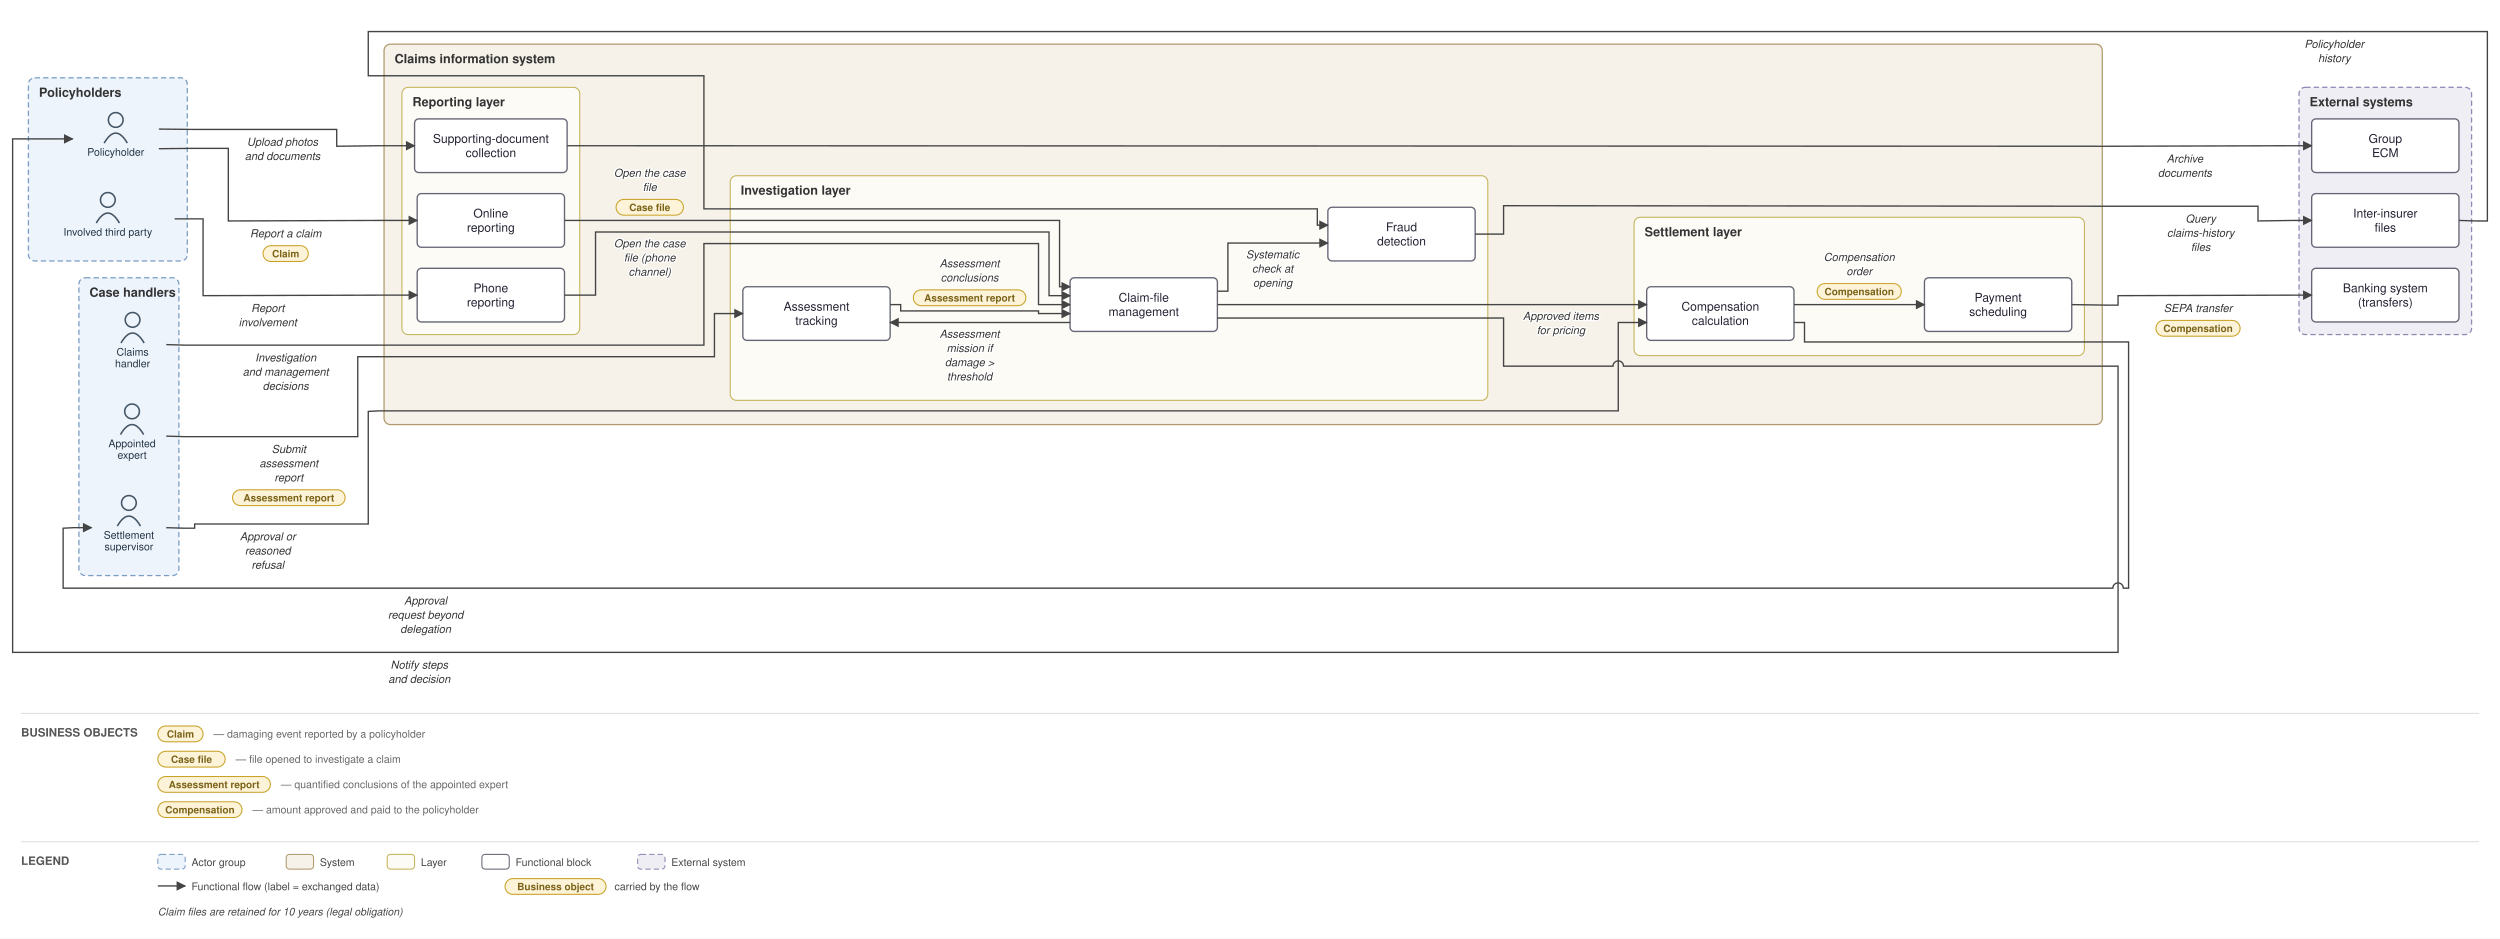
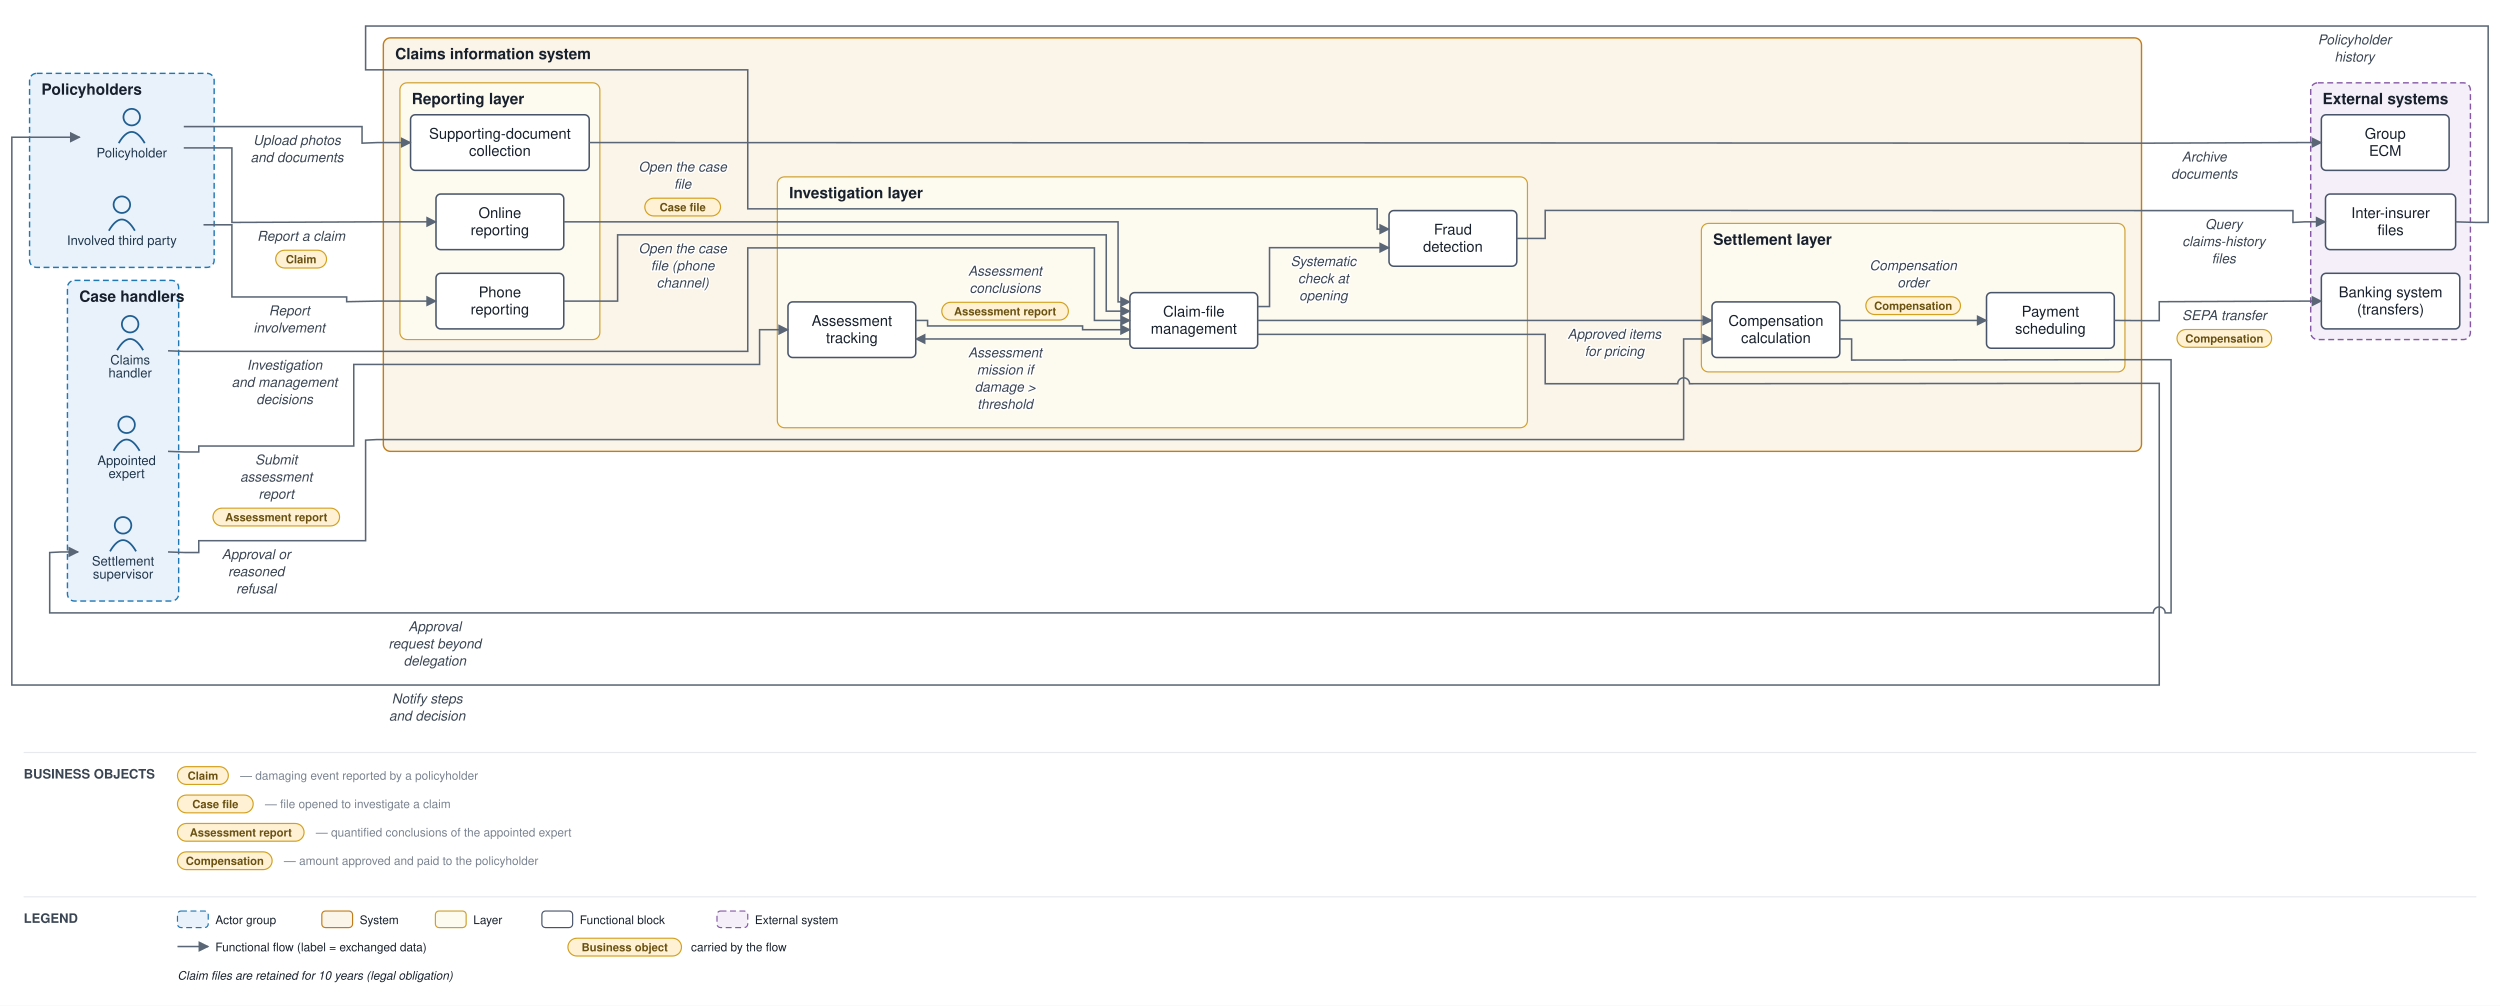
- <svg xmlns="http://www.w3.org/2000/svg" viewBox="0 0 2376 892" font-family="Helvetica,Arial,sans-serif">
+ <svg xmlns="http://www.w3.org/2000/svg" viewBox="0 0 2113 850" font-family="Helvetica,Arial,sans-serif">
  <defs>
    <marker id="arr" viewBox="0 0 10 10" refX="9" refY="5" markerWidth="7" markerHeight="7" orient="auto-start-reverse">
-       <path d="M0,0 L10,5 L0,10 z" fill="#444444" />
+       <path d="M0,0 L10,5 L0,10 z" fill="#5a6675" />
    </marker>
  </defs>
-   <rect width="2376" height="892" fill="white" />
-   <rect x="27" y="74" width="151" height="174" rx="6" fill="#eef4fb" stroke="#7a9cc4" stroke-width="1.2" stroke-dasharray="5 3" />
-   <text x="37" y="92" font-size="12" font-weight="bold" fill="#333">Policyholders</text>
-   <rect x="75" y="264" width="95" height="283" rx="6" fill="#eef4fb" stroke="#7a9cc4" stroke-width="1.2" stroke-dasharray="5 3" />
-   <text x="85" y="282" font-size="12" font-weight="bold" fill="#333">Case handlers</text>
-   <rect x="365" y="42" width="1633" height="361.5" rx="6" fill="#f6f2ea" stroke="#b09a6d" stroke-width="1.2" />
-   <text x="375" y="60" font-size="12" font-weight="bold" fill="#333">Claims information system</text>
-   <rect x="382" y="83" width="169" height="235" rx="6" fill="#fdfbf6" stroke="#c4b258" stroke-width="1" />
-   <text x="392" y="101" font-size="12" font-weight="bold" fill="#333">Reporting layer</text>
-   <rect x="694" y="167" width="720" height="213.5" rx="6" fill="#fdfbf6" stroke="#c4b258" stroke-width="1" />
-   <text x="704" y="185" font-size="12" font-weight="bold" fill="#333">Investigation layer</text>
-   <rect x="1553" y="206.5" width="428" height="131.5" rx="6" fill="#fdfbf6" stroke="#c4b258" stroke-width="1" />
-   <text x="1563" y="224.5" font-size="12" font-weight="bold" fill="#333">Settlement layer</text>
-   <rect x="2185" y="83" width="164" height="235" rx="6" fill="#f0eef5" stroke="#9187b3" stroke-width="1.2" stroke-dasharray="5 3" />
-   <text x="2195" y="101" font-size="12" font-weight="bold" fill="#333">External systems</text>
-   <circle cx="110" cy="114" r="7" fill="none" stroke="#445566" stroke-width="1.5" />
-   <path d="M 99 136 q 11 -19 22 0" fill="none" stroke="#445566" stroke-width="1.5" />
-   <text x="110" y="148" font-size="10" text-anchor="middle" fill="#223344">Policyholder</text>
-   <circle cx="102.5" cy="190" r="7" fill="none" stroke="#445566" stroke-width="1.5" />
-   <path d="M 91.5 212 q 11 -19 22 0" fill="none" stroke="#445566" stroke-width="1.5" />
-   <text x="102.5" y="224" font-size="10" text-anchor="middle" fill="#223344">Involved third party</text>
-   <circle cx="126" cy="304" r="7" fill="none" stroke="#445566" stroke-width="1.5" />
-   <path d="M 115 326 q 11 -19 22 0" fill="none" stroke="#445566" stroke-width="1.5" />
-   <text x="126" y="338" font-size="10" text-anchor="middle" fill="#223344">Claims</text>
-   <text x="126" y="349" font-size="10" text-anchor="middle" fill="#223344">handler</text>
-   <circle cx="125.5" cy="391" r="7" fill="none" stroke="#445566" stroke-width="1.5" />
-   <path d="M 114.5 413 q 11 -19 22 0" fill="none" stroke="#445566" stroke-width="1.5" />
-   <text x="125.5" y="425" font-size="10" text-anchor="middle" fill="#223344">Appointed</text>
-   <text x="125.5" y="436" font-size="10" text-anchor="middle" fill="#223344">expert</text>
-   <circle cx="122.5" cy="478" r="7" fill="none" stroke="#445566" stroke-width="1.5" />
-   <path d="M 111.5 500 q 11 -19 22 0" fill="none" stroke="#445566" stroke-width="1.5" />
-   <text x="122.5" y="512" font-size="10" text-anchor="middle" fill="#223344">Settlement</text>
-   <text x="122.5" y="523" font-size="10" text-anchor="middle" fill="#223344">supervisor</text>
-   <rect x="396.5" y="184" width="140" height="51" rx="4" fill="#ffffff" stroke="#666677" stroke-width="1.3" />
-   <text x="466.5" y="206.75" font-size="11.5" text-anchor="middle" fill="#222233">Online</text>
-   <text x="466.5" y="220.25" font-size="11.5" text-anchor="middle" fill="#222233">reporting</text>
-   <rect x="396.5" y="255" width="140" height="51" rx="4" fill="#ffffff" stroke="#666677" stroke-width="1.3" />
-   <text x="466.5" y="277.75" font-size="11.5" text-anchor="middle" fill="#222233">Phone</text>
-   <text x="466.5" y="291.25" font-size="11.5" text-anchor="middle" fill="#222233">reporting</text>
-   <rect x="394" y="113" width="145" height="51" rx="4" fill="#ffffff" stroke="#666677" stroke-width="1.3" />
-   <text x="466.5" y="135.75" font-size="11.5" text-anchor="middle" fill="#222233">Supporting-document</text>
-   <text x="466.5" y="149.25" font-size="11.5" text-anchor="middle" fill="#222233">collection</text>
-   <rect x="1017" y="264" width="140" height="51" rx="4" fill="#ffffff" stroke="#666677" stroke-width="1.3" />
-   <text x="1087" y="286.75" font-size="11.5" text-anchor="middle" fill="#222233">Claim-file</text>
-   <text x="1087" y="300.25" font-size="11.5" text-anchor="middle" fill="#222233">management</text>
-   <rect x="706" y="272.5" width="140" height="51" rx="4" fill="#ffffff" stroke="#666677" stroke-width="1.3" />
-   <text x="776" y="295.25" font-size="11.5" text-anchor="middle" fill="#222233">Assessment</text>
-   <text x="776" y="308.75" font-size="11.5" text-anchor="middle" fill="#222233">tracking</text>
-   <rect x="1262" y="197" width="140" height="51" rx="4" fill="#ffffff" stroke="#666677" stroke-width="1.3" />
-   <text x="1332" y="219.75" font-size="11.5" text-anchor="middle" fill="#222233">Fraud</text>
-   <text x="1332" y="233.25" font-size="11.5" text-anchor="middle" fill="#222233">detection</text>
-   <rect x="1565" y="272.5" width="140" height="51" rx="4" fill="#ffffff" stroke="#666677" stroke-width="1.3" />
-   <text x="1635" y="295.25" font-size="11.5" text-anchor="middle" fill="#222233">Compensation</text>
-   <text x="1635" y="308.75" font-size="11.5" text-anchor="middle" fill="#222233">calculation</text>
-   <rect x="1829" y="264" width="140" height="51" rx="4" fill="#ffffff" stroke="#666677" stroke-width="1.3" />
-   <text x="1899" y="286.75" font-size="11.5" text-anchor="middle" fill="#222233">Payment</text>
-   <text x="1899" y="300.25" font-size="11.5" text-anchor="middle" fill="#222233">scheduling</text>
-   <rect x="2197" y="255" width="140" height="51" rx="4" fill="#ffffff" stroke="#666677" stroke-width="1.3" />
-   <text x="2267" y="277.75" font-size="11.5" text-anchor="middle" fill="#222233">Banking system</text>
-   <text x="2267" y="291.25" font-size="11.5" text-anchor="middle" fill="#222233">(transfers)</text>
-   <rect x="2197" y="184" width="140" height="51" rx="4" fill="#ffffff" stroke="#666677" stroke-width="1.3" />
-   <text x="2267" y="206.75" font-size="11.5" text-anchor="middle" fill="#222233">Inter-insurer</text>
-   <text x="2267" y="220.25" font-size="11.5" text-anchor="middle" fill="#222233">files</text>
-   <rect x="2197" y="113" width="140" height="51" rx="4" fill="#ffffff" stroke="#666677" stroke-width="1.3" />
-   <text x="2267" y="135.75" font-size="11.5" text-anchor="middle" fill="#222233">Group</text>
-   <text x="2267" y="149.25" font-size="11.5" text-anchor="middle" fill="#222233">ECM</text>
-   <path d="M 151 141.333 L 183 141 L 217 141 L 217 210 L 360 209.5 L 396.5 209.5" fill="none" stroke="#444444" stroke-width="1.3" marker-end="url(#arr)" />
-   <text x="271.5" y="225.5" font-size="10.5" text-anchor="middle" fill="#333" font-style="italic" stroke="white" stroke-width="2.5" paint-order="stroke" stroke-linejoin="round">Report a claim</text>
-   <rect x="250" y="233.5" width="43" height="15" rx="7.5" fill="#fdf3d8" stroke="#c9a227" stroke-width="1" />
-   <text x="271.5" y="244.5" font-size="9.5" text-anchor="middle" fill="#7a6216" font-weight="bold">Claim</text>
-   <path d="M 166 208 L 193 208 L 193 281 L 360 280.5 L 396.5 280.5" fill="none" stroke="#444444" stroke-width="1.3" marker-end="url(#arr)" />
-   <text x="254.5" y="296.5" font-size="10.5" text-anchor="middle" fill="#333" font-style="italic" stroke="white" stroke-width="2.5" paint-order="stroke" stroke-linejoin="round">Report</text>
-   <text x="254.5" y="310" font-size="10.5" text-anchor="middle" fill="#333" font-style="italic" stroke="white" stroke-width="2.5" paint-order="stroke" stroke-linejoin="round">involvement</text>
-   <path d="M 151 122.667 L 183 123 L 320 123 L 320 139 L 360 138.5 L 394 138.5" fill="none" stroke="#444444" stroke-width="1.3" marker-end="url(#arr)" />
-   <text x="268.5" y="138.5" font-size="10.5" text-anchor="middle" fill="#333" font-style="italic" stroke="white" stroke-width="2.5" paint-order="stroke" stroke-linejoin="round">Upload photos</text>
-   <text x="268.5" y="152" font-size="10.5" text-anchor="middle" fill="#333" font-style="italic" stroke="white" stroke-width="2.5" paint-order="stroke" stroke-linejoin="round">and documents</text>
-   <path d="M 539 138.5 L 2003 139 L 2180 138.5 L 2197 138.5" fill="none" stroke="#444444" stroke-width="1.3" marker-end="url(#arr)" />
-   <text x="2076.5" y="154.5" font-size="10.5" text-anchor="middle" fill="#333" font-style="italic" stroke="white" stroke-width="2.5" paint-order="stroke" stroke-linejoin="round">Archive</text>
-   <text x="2076.5" y="168" font-size="10.5" text-anchor="middle" fill="#333" font-style="italic" stroke="white" stroke-width="2.5" paint-order="stroke" stroke-linejoin="round">documents</text>
-   <path d="M 536.5 209.5 L 1007 209.5 L 1007 272.5 L 1017 272.5" fill="none" stroke="#444444" stroke-width="1.3" marker-end="url(#arr)" />
-   <text x="617.5" y="168" font-size="10.5" text-anchor="middle" fill="#333" font-style="italic" stroke="white" stroke-width="2.5" paint-order="stroke" stroke-linejoin="round">Open the case</text>
-   <text x="617.5" y="181.5" font-size="10.5" text-anchor="middle" fill="#333" font-style="italic" stroke="white" stroke-width="2.5" paint-order="stroke" stroke-linejoin="round">file</text>
-   <rect x="585.5" y="189.5" width="64" height="15" rx="7.5" fill="#fdf3d8" stroke="#c9a227" stroke-width="1" />
-   <text x="617.5" y="200.5" font-size="9.5" text-anchor="middle" fill="#7a6216" font-weight="bold">Case file</text>
-   <path d="M 536.5 280.5 L 566 280.5 L 566 220.5 L 997 220.5 L 997 281 L 1017 281" fill="none" stroke="#444444" stroke-width="1.3" marker-end="url(#arr)" />
-   <text x="617.5" y="235" font-size="10.5" text-anchor="middle" fill="#333" font-style="italic" stroke="white" stroke-width="2.5" paint-order="stroke" stroke-linejoin="round">Open the case</text>
-   <text x="617.5" y="248.5" font-size="10.5" text-anchor="middle" fill="#333" font-style="italic" stroke="white" stroke-width="2.5" paint-order="stroke" stroke-linejoin="round">file (phone</text>
-   <text x="617.5" y="262" font-size="10.5" text-anchor="middle" fill="#333" font-style="italic" stroke="white" stroke-width="2.5" paint-order="stroke" stroke-linejoin="round">channel)</text>
-   <path d="M 1157 276.75 L 1167 276.75 L 1167 231 L 1262 231" fill="none" stroke="#444444" stroke-width="1.3" marker-end="url(#arr)" />
-   <text x="1209.5" y="245.5" font-size="10.5" text-anchor="middle" fill="#333" font-style="italic" stroke="white" stroke-width="2.5" paint-order="stroke" stroke-linejoin="round">Systematic</text>
-   <text x="1209.5" y="259" font-size="10.5" text-anchor="middle" fill="#333" font-style="italic" stroke="white" stroke-width="2.5" paint-order="stroke" stroke-linejoin="round">check at</text>
-   <text x="1209.5" y="272.5" font-size="10.5" text-anchor="middle" fill="#333" font-style="italic" stroke="white" stroke-width="2.5" paint-order="stroke" stroke-linejoin="round">opening</text>
-   <path d="M 1402 222.5 L 1429 222.5 L 1429 195.5 L 2003 196 L 2146 196 L 2146 210 L 2180 209.5 L 2197 209.5" fill="none" stroke="#444444" stroke-width="1.3" marker-end="url(#arr)" />
-   <text x="2091.5" y="211.5" font-size="10.5" text-anchor="middle" fill="#333" font-style="italic" stroke="white" stroke-width="2.5" paint-order="stroke" stroke-linejoin="round">Query</text>
-   <text x="2091.5" y="225" font-size="10.5" text-anchor="middle" fill="#333" font-style="italic" stroke="white" stroke-width="2.5" paint-order="stroke" stroke-linejoin="round">claims-history</text>
-   <text x="2091.5" y="238.5" font-size="10.5" text-anchor="middle" fill="#333" font-style="italic" stroke="white" stroke-width="2.5" paint-order="stroke" stroke-linejoin="round">files</text>
-   <path d="M 2337 209.5 L 2354 210 L 2364 210 L 2364 30 L 350 30 L 350 72 L 669 72 L 669 198.5 L 1252 198.5 L 1252 214 L 1262 214" fill="none" stroke="#444444" stroke-width="1.3" marker-end="url(#arr)" />
-   <text x="2218.5" y="45.5" font-size="10.5" text-anchor="middle" fill="#333" font-style="italic" stroke="white" stroke-width="2.5" paint-order="stroke" stroke-linejoin="round">Policyholder</text>
-   <text x="2218.5" y="59" font-size="10.5" text-anchor="middle" fill="#333" font-style="italic" stroke="white" stroke-width="2.5" paint-order="stroke" stroke-linejoin="round">history</text>
-   <path d="M 1017 306.5 L 846 306.5" fill="none" stroke="#444444" stroke-width="1.3" marker-end="url(#arr)" />
-   <text x="921.5" y="321" font-size="10.5" text-anchor="middle" fill="#333" font-style="italic" stroke="white" stroke-width="2.5" paint-order="stroke" stroke-linejoin="round">Assessment</text>
-   <text x="921.5" y="334.5" font-size="10.5" text-anchor="middle" fill="#333" font-style="italic" stroke="white" stroke-width="2.5" paint-order="stroke" stroke-linejoin="round">mission if</text>
-   <text x="921.5" y="348" font-size="10.5" text-anchor="middle" fill="#333" font-style="italic" stroke="white" stroke-width="2.5" paint-order="stroke" stroke-linejoin="round">damage &gt;</text>
-   <text x="921.5" y="361.5" font-size="10.5" text-anchor="middle" fill="#333" font-style="italic" stroke="white" stroke-width="2.5" paint-order="stroke" stroke-linejoin="round">threshold</text>
-   <path d="M 158 414.5 L 175 415 L 340 415 L 340 339 L 679 339 L 679 298 L 706 298" fill="none" stroke="#444444" stroke-width="1.3" marker-end="url(#arr)" />
-   <text x="274.5" y="430.5" font-size="10.5" text-anchor="middle" fill="#333" font-style="italic" stroke="white" stroke-width="2.5" paint-order="stroke" stroke-linejoin="round">Submit</text>
-   <text x="274.5" y="444" font-size="10.5" text-anchor="middle" fill="#333" font-style="italic" stroke="white" stroke-width="2.5" paint-order="stroke" stroke-linejoin="round">assessment</text>
-   <text x="274.5" y="457.5" font-size="10.5" text-anchor="middle" fill="#333" font-style="italic" stroke="white" stroke-width="2.5" paint-order="stroke" stroke-linejoin="round">report</text>
-   <rect x="221" y="465.5" width="107" height="15" rx="7.5" fill="#fdf3d8" stroke="#c9a227" stroke-width="1" />
-   <text x="274.5" y="476.5" font-size="9.5" text-anchor="middle" fill="#7a6216" font-weight="bold">Assessment report</text>
-   <path d="M 846 289.5 L 856 289.5 L 856 295.5 L 987 295.5 L 987 298 L 1017 298" fill="none" stroke="#444444" stroke-width="1.3" marker-end="url(#arr)" />
-   <text x="921.5" y="254" font-size="10.5" text-anchor="middle" fill="#333" font-style="italic" stroke="white" stroke-width="2.5" paint-order="stroke" stroke-linejoin="round">Assessment</text>
-   <text x="921.5" y="267.5" font-size="10.5" text-anchor="middle" fill="#333" font-style="italic" stroke="white" stroke-width="2.5" paint-order="stroke" stroke-linejoin="round">conclusions</text>
-   <rect x="868" y="275.5" width="107" height="15" rx="7.5" fill="#fdf3d8" stroke="#c9a227" stroke-width="1" />
-   <text x="921.5" y="286.5" font-size="9.5" text-anchor="middle" fill="#7a6216" font-weight="bold">Assessment report</text>
-   <path d="M 158 327.5 L 175 328 L 669 328 L 669 231.5 L 987 231.5 L 987 289.5 L 1017 289.5" fill="none" stroke="#444444" stroke-width="1.3" marker-end="url(#arr)" />
-   <text x="271.5" y="343.5" font-size="10.5" text-anchor="middle" fill="#333" font-style="italic" stroke="white" stroke-width="2.5" paint-order="stroke" stroke-linejoin="round">Investigation</text>
-   <text x="271.5" y="357" font-size="10.5" text-anchor="middle" fill="#333" font-style="italic" stroke="white" stroke-width="2.5" paint-order="stroke" stroke-linejoin="round">and management</text>
-   <text x="271.5" y="370.5" font-size="10.5" text-anchor="middle" fill="#333" font-style="italic" stroke="white" stroke-width="2.5" paint-order="stroke" stroke-linejoin="round">decisions</text>
-   <path d="M 1157 289.5 L 1565 289.5" fill="none" stroke="#444444" stroke-width="1.3" marker-end="url(#arr)" />
-   <text x="1483.5" y="304" font-size="10.5" text-anchor="middle" fill="#333" font-style="italic" stroke="white" stroke-width="2.5" paint-order="stroke" stroke-linejoin="round">Approved items</text>
-   <text x="1483.5" y="317.5" font-size="10.5" text-anchor="middle" fill="#333" font-style="italic" stroke="white" stroke-width="2.5" paint-order="stroke" stroke-linejoin="round">for pricing</text>
-   <path d="M 1705 306.5 L 1715 306.5 L 1715 325 L 2023 325 L 2023 559 L 2018 559 A 5 5 0 0 0 2008 559 L 60 559 L 60 502 L 70 501.5 L 87 501.5" fill="none" stroke="#444444" stroke-width="1.3" marker-end="url(#arr)" />
-   <text x="404.5" y="574.5" font-size="10.5" text-anchor="middle" fill="#333" font-style="italic" stroke="white" stroke-width="2.5" paint-order="stroke" stroke-linejoin="round">Approval</text>
-   <text x="404.5" y="588" font-size="10.5" text-anchor="middle" fill="#333" font-style="italic" stroke="white" stroke-width="2.5" paint-order="stroke" stroke-linejoin="round">request beyond</text>
-   <text x="404.5" y="601.5" font-size="10.5" text-anchor="middle" fill="#333" font-style="italic" stroke="white" stroke-width="2.5" paint-order="stroke" stroke-linejoin="round">delegation</text>
-   <path d="M 158 501.5 L 175 502 L 185 502 L 185 498 L 350 498 L 350 391 L 360 390.5 L 1538 390.5 L 1538 306.5 L 1565 306.5" fill="none" stroke="#444444" stroke-width="1.3" marker-end="url(#arr)" />
-   <text x="254.5" y="513.5" font-size="10.5" text-anchor="middle" fill="#333" font-style="italic" stroke="white" stroke-width="2.5" paint-order="stroke" stroke-linejoin="round">Approval or</text>
-   <text x="254.5" y="527" font-size="10.5" text-anchor="middle" fill="#333" font-style="italic" stroke="white" stroke-width="2.5" paint-order="stroke" stroke-linejoin="round">reasoned</text>
-   <text x="254.5" y="540.5" font-size="10.5" text-anchor="middle" fill="#333" font-style="italic" stroke="white" stroke-width="2.5" paint-order="stroke" stroke-linejoin="round">refusal</text>
-   <path d="M 1705 289.5 L 1829 289.5" fill="none" stroke="#444444" stroke-width="1.3" marker-end="url(#arr)" />
-   <text x="1767" y="248" font-size="10.5" text-anchor="middle" fill="#333" font-style="italic" stroke="white" stroke-width="2.5" paint-order="stroke" stroke-linejoin="round">Compensation</text>
-   <text x="1767" y="261.5" font-size="10.5" text-anchor="middle" fill="#333" font-style="italic" stroke="white" stroke-width="2.5" paint-order="stroke" stroke-linejoin="round">order</text>
-   <rect x="1727" y="269.5" width="80" height="15" rx="7.5" fill="#fdf3d8" stroke="#c9a227" stroke-width="1" />
-   <text x="1767" y="280.5" font-size="9.5" text-anchor="middle" fill="#7a6216" font-weight="bold">Compensation</text>
-   <path d="M 1969 289.5 L 2003 290 L 2013 290 L 2013 281 L 2180 280.5 L 2197 280.5" fill="none" stroke="#444444" stroke-width="1.3" marker-end="url(#arr)" />
-   <text x="2089" y="296.5" font-size="10.5" text-anchor="middle" fill="#333" font-style="italic" stroke="white" stroke-width="2.5" paint-order="stroke" stroke-linejoin="round">SEPA transfer</text>
-   <rect x="2049" y="304.5" width="80" height="15" rx="7.5" fill="#fdf3d8" stroke="#c9a227" stroke-width="1" />
-   <text x="2089" y="315.5" font-size="9.5" text-anchor="middle" fill="#7a6216" font-weight="bold">Compensation</text>
-   <path d="M 1157 302.25 L 1429 302.25 L 1429 348 L 1533 348 A 5 5 0 0 1 1543 348 L 2013 348 L 2013 620 L 12 620 L 12 132 L 69 132" fill="none" stroke="#444444" stroke-width="1.3" marker-end="url(#arr)" />
-   <text x="398.5" y="635.5" font-size="10.5" text-anchor="middle" fill="#333" font-style="italic" stroke="white" stroke-width="2.5" paint-order="stroke" stroke-linejoin="round">Notify steps</text>
-   <text x="398.5" y="649" font-size="10.5" text-anchor="middle" fill="#333" font-style="italic" stroke="white" stroke-width="2.5" paint-order="stroke" stroke-linejoin="round">and decision</text>
-   <line x1="20" y1="678" x2="2356" y2="678" stroke="#ddd" stroke-width="1" />
-   <text x="20" y="700" font-size="11" font-weight="bold" fill="#555">BUSINESS OBJECTS</text>
-   <rect x="150" y="690" width="43" height="15" rx="7.5" fill="#fdf3d8" stroke="#c9a227" />
-   <text x="171.5" y="701" font-size="9.5" text-anchor="middle" fill="#7a6216" font-weight="bold">Claim</text>
-   <text x="203" y="701" font-size="10" fill="#666">— damaging event reported by a policyholder</text>
-   <rect x="150" y="714" width="64" height="15" rx="7.5" fill="#fdf3d8" stroke="#c9a227" />
-   <text x="182" y="725" font-size="9.5" text-anchor="middle" fill="#7a6216" font-weight="bold">Case file</text>
-   <text x="224" y="725" font-size="10" fill="#666">— file opened to investigate a claim</text>
-   <rect x="150" y="738" width="107" height="15" rx="7.5" fill="#fdf3d8" stroke="#c9a227" />
-   <text x="203.5" y="749" font-size="9.5" text-anchor="middle" fill="#7a6216" font-weight="bold">Assessment report</text>
-   <text x="267" y="749" font-size="10" fill="#666">— quantified conclusions of the appointed expert</text>
-   <rect x="150" y="762" width="80" height="15" rx="7.5" fill="#fdf3d8" stroke="#c9a227" />
-   <text x="190" y="773" font-size="9.5" text-anchor="middle" fill="#7a6216" font-weight="bold">Compensation</text>
-   <text x="240" y="773" font-size="10" fill="#666">— amount approved and paid to the policyholder</text>
-   <line x1="20" y1="800" x2="2356" y2="800" stroke="#ddd" stroke-width="1" />
-   <text x="20" y="822" font-size="11" font-weight="bold" fill="#555">LEGEND</text>
-   <rect x="150" y="812" width="26" height="14" rx="3" fill="#eef4fb" stroke="#7a9cc4" stroke-dasharray="5 3" />
-   <text x="182" y="823" font-size="10" fill="#444">Actor group</text>
-   <rect x="272" y="812" width="26" height="14" rx="3" fill="#f6f2ea" stroke="#b09a6d" />
-   <text x="304" y="823" font-size="10" fill="#444">System</text>
-   <rect x="368" y="812" width="26" height="14" rx="3" fill="#fdfbf6" stroke="#c4b258" />
-   <text x="400" y="823" font-size="10" fill="#444">Layer</text>
-   <rect x="458" y="812" width="26" height="14" rx="3" fill="#ffffff" stroke="#666677" />
-   <text x="490" y="823" font-size="10" fill="#444">Functional block</text>
-   <rect x="606" y="812" width="26" height="14" rx="3" fill="#f0eef5" stroke="#9187b3" stroke-dasharray="5 3" />
-   <text x="638" y="823" font-size="10" fill="#444">External system</text>
-   <line x1="150" y1="842" x2="176" y2="842" stroke="#444444" stroke-width="1.3" marker-end="url(#arr)" />
-   <text x="182" y="846" font-size="10" fill="#444">Functional flow (label = exchanged data)</text>
-   <rect x="480" y="835" width="96" height="15" rx="7.5" fill="#fdf3d8" stroke="#c9a227" />
-   <text x="528" y="846" font-size="9.5" text-anchor="middle" fill="#7a6216" font-weight="bold">Business object</text>
-   <text x="584" y="846" font-size="10" fill="#444">carried by the flow</text>
-   <text x="150" y="870" font-size="10" fill="#444" font-style="italic">Claim files are retained for 10 years (legal obligation)</text>
+   <rect width="2113" height="850" fill="#ffffff" />
+   <rect x="25" y="62" width="156" height="164" rx="6" fill="#e9f2fb" stroke="#1f77b4" stroke-width="1.2" stroke-dasharray="5 3" />
+   <text x="35" y="80" font-size="13" font-weight="bold" fill="#17202c">Policyholders</text>
+   <rect x="57" y="237" width="94" height="271" rx="6" fill="#e9f2fb" stroke="#1f77b4" stroke-width="1.2" stroke-dasharray="5 3" />
+   <text x="67" y="255" font-size="13" font-weight="bold" fill="#17202c">Case handlers</text>
+   <rect x="324" y="32" width="1486" height="349.5" rx="6" fill="#fbf4e9" stroke="#c17d1c" stroke-width="1.2" />
+   <text x="334" y="50" font-size="13" font-weight="bold" fill="#17202c">Claims information system</text>
+   <rect x="338" y="70" width="169" height="217" rx="6" fill="#fdfaf0" stroke="#cf9f2f" stroke-width="1" />
+   <text x="348" y="88" font-size="13" font-weight="bold" fill="#17202c">Reporting layer</text>
+   <rect x="657" y="149.5" width="634" height="212" rx="6" fill="#fdfaf0" stroke="#cf9f2f" stroke-width="1" />
+   <text x="667" y="167.5" font-size="13" font-weight="bold" fill="#17202c">Investigation layer</text>
+   <rect x="1438" y="188.833" width="358" height="125.5" rx="6" fill="#fdfaf0" stroke="#cf9f2f" stroke-width="1" />
+   <text x="1448" y="206.833" font-size="13" font-weight="bold" fill="#17202c">Settlement layer</text>
+   <rect x="1953" y="70" width="135" height="217" rx="6" fill="#f4eff8" stroke="#8659a6" stroke-width="1.2" stroke-dasharray="5 3" />
+   <text x="1963" y="88" font-size="13" font-weight="bold" fill="#17202c">External systems</text>
+   <circle cx="111.333" cy="99" r="7" fill="none" stroke="#1f5e91" stroke-width="1.5" />
+   <path d="M 100.333 121 q 11 -19 22 0" fill="none" stroke="#1f5e91" stroke-width="1.5" />
+   <text x="111.333" y="133" font-size="11" text-anchor="middle" fill="#20364c">Policyholder</text>
+   <circle cx="103" cy="173" r="7" fill="none" stroke="#1f5e91" stroke-width="1.5" />
+   <path d="M 92 195 q 11 -19 22 0" fill="none" stroke="#1f5e91" stroke-width="1.5" />
+   <text x="103" y="207" font-size="11" text-anchor="middle" fill="#20364c">Involved third party</text>
+   <circle cx="110" cy="274" r="7" fill="none" stroke="#1f5e91" stroke-width="1.5" />
+   <path d="M 99 296 q 11 -19 22 0" fill="none" stroke="#1f5e91" stroke-width="1.5" />
+   <text x="110" y="308" font-size="11" text-anchor="middle" fill="#20364c">Claims</text>
+   <text x="110" y="319" font-size="11" text-anchor="middle" fill="#20364c">handler</text>
+   <circle cx="107" cy="359" r="7" fill="none" stroke="#1f5e91" stroke-width="1.5" />
+   <path d="M 96 381 q 11 -19 22 0" fill="none" stroke="#1f5e91" stroke-width="1.5" />
+   <text x="107" y="393" font-size="11" text-anchor="middle" fill="#20364c">Appointed</text>
+   <text x="107" y="404" font-size="11" text-anchor="middle" fill="#20364c">expert</text>
+   <circle cx="104" cy="444" r="7" fill="none" stroke="#1f5e91" stroke-width="1.5" />
+   <path d="M 93 466 q 11 -19 22 0" fill="none" stroke="#1f5e91" stroke-width="1.5" />
+   <text x="104" y="478" font-size="11" text-anchor="middle" fill="#20364c">Settlement</text>
+   <text x="104" y="489" font-size="11" text-anchor="middle" fill="#20364c">supervisor</text>
+   <rect x="368.5" y="164" width="108" height="47" rx="4" fill="#ffffff" stroke="#48546a" stroke-width="1.3" />
+   <text x="422.5" y="184.25" font-size="12.5" text-anchor="middle" fill="#17202c">Online</text>
+   <text x="422.5" y="198.75" font-size="12.5" text-anchor="middle" fill="#17202c">reporting</text>
+   <rect x="368.5" y="231" width="108" height="47" rx="4" fill="#ffffff" stroke="#48546a" stroke-width="1.3" />
+   <text x="422.5" y="251.25" font-size="12.5" text-anchor="middle" fill="#17202c">Phone</text>
+   <text x="422.5" y="265.75" font-size="12.5" text-anchor="middle" fill="#17202c">reporting</text>
+   <rect x="347" y="97" width="151" height="47" rx="4" fill="#ffffff" stroke="#48546a" stroke-width="1.3" />
+   <text x="422.5" y="117.25" font-size="12.5" text-anchor="middle" fill="#17202c">Supporting-document</text>
+   <text x="422.5" y="131.75" font-size="12.5" text-anchor="middle" fill="#17202c">collection</text>
+   <rect x="955" y="247.333" width="108" height="47" rx="4" fill="#ffffff" stroke="#48546a" stroke-width="1.3" />
+   <text x="1009" y="267.583" font-size="12.5" text-anchor="middle" fill="#17202c">Claim-file</text>
+   <text x="1009" y="282.083" font-size="12.5" text-anchor="middle" fill="#17202c">management</text>
+   <rect x="666" y="255.167" width="108" height="47" rx="4" fill="#ffffff" stroke="#48546a" stroke-width="1.3" />
+   <text x="720" y="275.417" font-size="12.5" text-anchor="middle" fill="#17202c">Assessment</text>
+   <text x="720" y="289.917" font-size="12.5" text-anchor="middle" fill="#17202c">tracking</text>
+   <rect x="1174" y="178" width="108" height="47" rx="4" fill="#ffffff" stroke="#48546a" stroke-width="1.3" />
+   <text x="1228" y="198.25" font-size="12.5" text-anchor="middle" fill="#17202c">Fraud</text>
+   <text x="1228" y="212.75" font-size="12.5" text-anchor="middle" fill="#17202c">detection</text>
+   <rect x="1447" y="255.167" width="108" height="47" rx="4" fill="#ffffff" stroke="#48546a" stroke-width="1.3" />
+   <text x="1501" y="275.417" font-size="12.5" text-anchor="middle" fill="#17202c">Compensation</text>
+   <text x="1501" y="289.917" font-size="12.5" text-anchor="middle" fill="#17202c">calculation</text>
+   <rect x="1679" y="247.333" width="108" height="47" rx="4" fill="#ffffff" stroke="#48546a" stroke-width="1.3" />
+   <text x="1733" y="267.583" font-size="12.5" text-anchor="middle" fill="#17202c">Payment</text>
+   <text x="1733" y="282.083" font-size="12.5" text-anchor="middle" fill="#17202c">scheduling</text>
+   <rect x="1962" y="231" width="117" height="47" rx="4" fill="#ffffff" stroke="#48546a" stroke-width="1.3" />
+   <text x="2020.5" y="251.25" font-size="12.5" text-anchor="middle" fill="#17202c">Banking system</text>
+   <text x="2020.5" y="265.75" font-size="12.5" text-anchor="middle" fill="#17202c">(transfers)</text>
+   <rect x="1965.5" y="164" width="110" height="47" rx="4" fill="#ffffff" stroke="#48546a" stroke-width="1.3" />
+   <text x="2020.5" y="184.25" font-size="12.5" text-anchor="middle" fill="#17202c">Inter-insurer</text>
+   <text x="2020.5" y="198.75" font-size="12.5" text-anchor="middle" fill="#17202c">files</text>
+   <rect x="1962" y="97" width="108" height="47" rx="4" fill="#ffffff" stroke="#48546a" stroke-width="1.3" />
+   <text x="2016" y="117.25" font-size="12.5" text-anchor="middle" fill="#17202c">Group</text>
+   <text x="2016" y="131.75" font-size="12.5" text-anchor="middle" fill="#17202c">ECM</text>
+   <path d="M 155.333 125 L 196 125 L 196 188 L 319 187.5 L 368.5 187.5" fill="none" stroke="#5a6675" stroke-width="1.3" marker-end="url(#arr)" />
+   <text x="254.5" y="203.5" font-size="11.5" text-anchor="middle" fill="#3a4553" font-style="italic" stroke="#ffffff" stroke-width="2.5" paint-order="stroke" stroke-linejoin="round">Report a claim</text>
+   <rect x="233" y="211.5" width="43" height="15" rx="7.5" fill="#fff2d4" stroke="#d3a01f" stroke-width="1" />
+   <text x="254.5" y="222.5" font-size="9.5" text-anchor="middle" fill="#6a5111" font-weight="bold">Claim</text>
+   <path d="M 172 190 L 196 190 L 196 251 L 293 251 L 293 255 L 319 254.5 L 368.5 254.5" fill="none" stroke="#5a6675" stroke-width="1.3" marker-end="url(#arr)" />
+   <text x="244.5" y="266.5" font-size="11.5" text-anchor="middle" fill="#3a4553" font-style="italic" stroke="#ffffff" stroke-width="2.5" paint-order="stroke" stroke-linejoin="round">Report</text>
+   <text x="244.5" y="281" font-size="11.5" text-anchor="middle" fill="#3a4553" font-style="italic" stroke="#ffffff" stroke-width="2.5" paint-order="stroke" stroke-linejoin="round">involvement</text>
+   <path d="M 155.333 107 L 306 107 L 306 121 L 319 120.5 L 347 120.5" fill="none" stroke="#5a6675" stroke-width="1.3" marker-end="url(#arr)" />
+   <text x="251" y="122.5" font-size="11.5" text-anchor="middle" fill="#3a4553" font-style="italic" stroke="#ffffff" stroke-width="2.5" paint-order="stroke" stroke-linejoin="round">Upload photos</text>
+   <text x="251" y="137" font-size="11.5" text-anchor="middle" fill="#3a4553" font-style="italic" stroke="#ffffff" stroke-width="2.5" paint-order="stroke" stroke-linejoin="round">and documents</text>
+   <path d="M 498 120.5 L 1815 121 L 1948 120.5 L 1962 120.5" fill="none" stroke="#5a6675" stroke-width="1.3" marker-end="url(#arr)" />
+   <text x="1863" y="136.5" font-size="11.5" text-anchor="middle" fill="#3a4553" font-style="italic" stroke="#ffffff" stroke-width="2.5" paint-order="stroke" stroke-linejoin="round">Archive</text>
+   <text x="1863" y="151" font-size="11.5" text-anchor="middle" fill="#3a4553" font-style="italic" stroke="#ffffff" stroke-width="2.5" paint-order="stroke" stroke-linejoin="round">documents</text>
+   <path d="M 476.5 187.5 L 945 187.5 L 945 255.167 L 955 255.167" fill="none" stroke="#5a6675" stroke-width="1.3" marker-end="url(#arr)" />
+   <text x="577" y="145" font-size="11.5" text-anchor="middle" fill="#3a4553" font-style="italic" stroke="#ffffff" stroke-width="2.5" paint-order="stroke" stroke-linejoin="round">Open the case</text>
+   <text x="577" y="159.5" font-size="11.5" text-anchor="middle" fill="#3a4553" font-style="italic" stroke="#ffffff" stroke-width="2.5" paint-order="stroke" stroke-linejoin="round">file</text>
+   <rect x="545" y="167.5" width="64" height="15" rx="7.5" fill="#fff2d4" stroke="#d3a01f" stroke-width="1" />
+   <text x="577" y="178.5" font-size="9.5" text-anchor="middle" fill="#6a5111" font-weight="bold">Case file</text>
+   <path d="M 476.5 254.5 L 522 254.5 L 522 198.5 L 935 198.5 L 935 263 L 955 263" fill="none" stroke="#5a6675" stroke-width="1.3" marker-end="url(#arr)" />
+   <text x="577" y="214" font-size="11.5" text-anchor="middle" fill="#3a4553" font-style="italic" stroke="#ffffff" stroke-width="2.5" paint-order="stroke" stroke-linejoin="round">Open the case</text>
+   <text x="577" y="228.5" font-size="11.5" text-anchor="middle" fill="#3a4553" font-style="italic" stroke="#ffffff" stroke-width="2.5" paint-order="stroke" stroke-linejoin="round">file (phone</text>
+   <text x="577" y="243" font-size="11.5" text-anchor="middle" fill="#3a4553" font-style="italic" stroke="#ffffff" stroke-width="2.5" paint-order="stroke" stroke-linejoin="round">channel)</text>
+   <path d="M 1063 259.083 L 1073 259.083 L 1073 209.333 L 1174 209.333" fill="none" stroke="#5a6675" stroke-width="1.3" marker-end="url(#arr)" />
+   <text x="1118.5" y="224.833" font-size="11.5" text-anchor="middle" fill="#3a4553" font-style="italic" stroke="#ffffff" stroke-width="2.5" paint-order="stroke" stroke-linejoin="round">Systematic</text>
+   <text x="1118.5" y="239.333" font-size="11.5" text-anchor="middle" fill="#3a4553" font-style="italic" stroke="#ffffff" stroke-width="2.5" paint-order="stroke" stroke-linejoin="round">check at</text>
+   <text x="1118.5" y="253.833" font-size="11.5" text-anchor="middle" fill="#3a4553" font-style="italic" stroke="#ffffff" stroke-width="2.5" paint-order="stroke" stroke-linejoin="round">opening</text>
+   <path d="M 1282 201.5 L 1306 201.5 L 1306 177.833 L 1815 178 L 1938 178 L 1938 188 L 1948 187.5 L 1965.5 187.5" fill="none" stroke="#5a6675" stroke-width="1.3" marker-end="url(#arr)" />
+   <text x="1879.5" y="193.5" font-size="11.5" text-anchor="middle" fill="#3a4553" font-style="italic" stroke="#ffffff" stroke-width="2.5" paint-order="stroke" stroke-linejoin="round">Query</text>
+   <text x="1879.5" y="208" font-size="11.5" text-anchor="middle" fill="#3a4553" font-style="italic" stroke="#ffffff" stroke-width="2.5" paint-order="stroke" stroke-linejoin="round">claims-history</text>
+   <text x="1879.5" y="222.5" font-size="11.5" text-anchor="middle" fill="#3a4553" font-style="italic" stroke="#ffffff" stroke-width="2.5" paint-order="stroke" stroke-linejoin="round">files</text>
+   <path d="M 2075.5 187.5 L 2093 188 L 2103 188 L 2103 22 L 309 22 L 309 59 L 632 59 L 632 176.5 L 1164 176.5 L 1164 193.667 L 1174 193.667" fill="none" stroke="#5a6675" stroke-width="1.3" marker-end="url(#arr)" />
+   <text x="1990" y="37.5" font-size="11.5" text-anchor="middle" fill="#3a4553" font-style="italic" stroke="#ffffff" stroke-width="2.5" paint-order="stroke" stroke-linejoin="round">Policyholder</text>
+   <text x="1990" y="52" font-size="11.5" text-anchor="middle" fill="#3a4553" font-style="italic" stroke="#ffffff" stroke-width="2.5" paint-order="stroke" stroke-linejoin="round">history</text>
+   <path d="M 955 286.5 L 774 286.5" fill="none" stroke="#5a6675" stroke-width="1.3" marker-end="url(#arr)" />
+   <text x="849.5" y="302" font-size="11.5" text-anchor="middle" fill="#3a4553" font-style="italic" stroke="#ffffff" stroke-width="2.5" paint-order="stroke" stroke-linejoin="round">Assessment</text>
+   <text x="849.5" y="316.5" font-size="11.5" text-anchor="middle" fill="#3a4553" font-style="italic" stroke="#ffffff" stroke-width="2.5" paint-order="stroke" stroke-linejoin="round">mission if</text>
+   <text x="849.5" y="331" font-size="11.5" text-anchor="middle" fill="#3a4553" font-style="italic" stroke="#ffffff" stroke-width="2.5" paint-order="stroke" stroke-linejoin="round">damage &gt;</text>
+   <text x="849.5" y="345.5" font-size="11.5" text-anchor="middle" fill="#3a4553" font-style="italic" stroke="#ffffff" stroke-width="2.5" paint-order="stroke" stroke-linejoin="round">threshold</text>
+   <path d="M 142 381.5 L 156 382 L 168 382 L 168 377 L 299 377 L 299 308 L 642 308 L 642 278.667 L 666 278.667" fill="none" stroke="#5a6675" stroke-width="1.3" marker-end="url(#arr)" />
+   <text x="233.5" y="392.5" font-size="11.5" text-anchor="middle" fill="#3a4553" font-style="italic" stroke="#ffffff" stroke-width="2.5" paint-order="stroke" stroke-linejoin="round">Submit</text>
+   <text x="233.5" y="407" font-size="11.5" text-anchor="middle" fill="#3a4553" font-style="italic" stroke="#ffffff" stroke-width="2.5" paint-order="stroke" stroke-linejoin="round">assessment</text>
+   <text x="233.5" y="421.5" font-size="11.5" text-anchor="middle" fill="#3a4553" font-style="italic" stroke="#ffffff" stroke-width="2.5" paint-order="stroke" stroke-linejoin="round">report</text>
+   <rect x="180" y="429.5" width="107" height="15" rx="7.5" fill="#fff2d4" stroke="#d3a01f" stroke-width="1" />
+   <text x="233.5" y="440.5" font-size="9.5" text-anchor="middle" fill="#6a5111" font-weight="bold">Assessment report</text>
+   <path d="M 774 270.833 L 784 270.833 L 784 275.5 L 915 275.5 L 915 278.667 L 955 278.667" fill="none" stroke="#5a6675" stroke-width="1.3" marker-end="url(#arr)" />
+   <text x="849.5" y="233" font-size="11.5" text-anchor="middle" fill="#3a4553" font-style="italic" stroke="#ffffff" stroke-width="2.5" paint-order="stroke" stroke-linejoin="round">Assessment</text>
+   <text x="849.5" y="247.5" font-size="11.5" text-anchor="middle" fill="#3a4553" font-style="italic" stroke="#ffffff" stroke-width="2.5" paint-order="stroke" stroke-linejoin="round">conclusions</text>
+   <rect x="796" y="255.5" width="107" height="15" rx="7.5" fill="#fff2d4" stroke="#d3a01f" stroke-width="1" />
+   <text x="849.5" y="266.5" font-size="9.5" text-anchor="middle" fill="#6a5111" font-weight="bold">Assessment report</text>
+   <path d="M 142 296.5 L 156 297 L 632 297 L 632 209.5 L 925 209.5 L 925 270.833 L 955 270.833" fill="none" stroke="#5a6675" stroke-width="1.3" marker-end="url(#arr)" />
+   <text x="240.5" y="312.5" font-size="11.5" text-anchor="middle" fill="#3a4553" font-style="italic" stroke="#ffffff" stroke-width="2.5" paint-order="stroke" stroke-linejoin="round">Investigation</text>
+   <text x="240.5" y="327" font-size="11.5" text-anchor="middle" fill="#3a4553" font-style="italic" stroke="#ffffff" stroke-width="2.5" paint-order="stroke" stroke-linejoin="round">and management</text>
+   <text x="240.5" y="341.5" font-size="11.5" text-anchor="middle" fill="#3a4553" font-style="italic" stroke="#ffffff" stroke-width="2.5" paint-order="stroke" stroke-linejoin="round">decisions</text>
+   <path d="M 1063 270.833 L 1447 270.833" fill="none" stroke="#5a6675" stroke-width="1.3" marker-end="url(#arr)" />
+   <text x="1364.5" y="286.333" font-size="11.5" text-anchor="middle" fill="#3a4553" font-style="italic" stroke="#ffffff" stroke-width="2.5" paint-order="stroke" stroke-linejoin="round">Approved items</text>
+   <text x="1364.5" y="300.833" font-size="11.5" text-anchor="middle" fill="#3a4553" font-style="italic" stroke="#ffffff" stroke-width="2.5" paint-order="stroke" stroke-linejoin="round">for pricing</text>
+   <path d="M 1555 286.5 L 1565 286.5 L 1565 304.333 L 1815 304 L 1835 304 L 1835 518 L 1830 518 A 5 5 0 0 0 1820 518 L 42 518 L 42 467 L 52 466.5 L 66 466.5" fill="none" stroke="#5a6675" stroke-width="1.3" marker-end="url(#arr)" />
+   <text x="367.5" y="533.5" font-size="11.5" text-anchor="middle" fill="#3a4553" font-style="italic" stroke="#ffffff" stroke-width="2.5" paint-order="stroke" stroke-linejoin="round">Approval</text>
+   <text x="367.5" y="548" font-size="11.5" text-anchor="middle" fill="#3a4553" font-style="italic" stroke="#ffffff" stroke-width="2.5" paint-order="stroke" stroke-linejoin="round">request beyond</text>
+   <text x="367.5" y="562.5" font-size="11.5" text-anchor="middle" fill="#3a4553" font-style="italic" stroke="#ffffff" stroke-width="2.5" paint-order="stroke" stroke-linejoin="round">delegation</text>
+   <path d="M 142 466.5 L 156 467 L 168 467 L 168 457 L 309 457 L 309 372 L 319 371.5 L 1423 371.5 L 1423 286.5 L 1447 286.5" fill="none" stroke="#5a6675" stroke-width="1.3" marker-end="url(#arr)" />
+   <text x="216.5" y="472.5" font-size="11.5" text-anchor="middle" fill="#3a4553" font-style="italic" stroke="#ffffff" stroke-width="2.5" paint-order="stroke" stroke-linejoin="round">Approval or</text>
+   <text x="216.5" y="487" font-size="11.5" text-anchor="middle" fill="#3a4553" font-style="italic" stroke="#ffffff" stroke-width="2.5" paint-order="stroke" stroke-linejoin="round">reasoned</text>
+   <text x="216.5" y="501.5" font-size="11.5" text-anchor="middle" fill="#3a4553" font-style="italic" stroke="#ffffff" stroke-width="2.5" paint-order="stroke" stroke-linejoin="round">refusal</text>
+   <path d="M 1555 270.833 L 1679 270.833" fill="none" stroke="#5a6675" stroke-width="1.3" marker-end="url(#arr)" />
+   <text x="1617" y="228.333" font-size="11.5" text-anchor="middle" fill="#3a4553" font-style="italic" stroke="#ffffff" stroke-width="2.5" paint-order="stroke" stroke-linejoin="round">Compensation</text>
+   <text x="1617" y="242.833" font-size="11.5" text-anchor="middle" fill="#3a4553" font-style="italic" stroke="#ffffff" stroke-width="2.5" paint-order="stroke" stroke-linejoin="round">order</text>
+   <rect x="1577" y="250.833" width="80" height="15" rx="7.5" fill="#fff2d4" stroke="#d3a01f" stroke-width="1" />
+   <text x="1617" y="261.833" font-size="9.5" text-anchor="middle" fill="#6a5111" font-weight="bold">Compensation</text>
+   <path d="M 1787 270.833 L 1815 271 L 1825 271 L 1825 255 L 1948 254.5 L 1962 254.5" fill="none" stroke="#5a6675" stroke-width="1.3" marker-end="url(#arr)" />
+   <text x="1880" y="270.5" font-size="11.5" text-anchor="middle" fill="#3a4553" font-style="italic" stroke="#ffffff" stroke-width="2.5" paint-order="stroke" stroke-linejoin="round">SEPA transfer</text>
+   <rect x="1840" y="278.5" width="80" height="15" rx="7.5" fill="#fff2d4" stroke="#d3a01f" stroke-width="1" />
+   <text x="1880" y="289.5" font-size="9.5" text-anchor="middle" fill="#6a5111" font-weight="bold">Compensation</text>
+   <path d="M 1063 282.583 L 1306 282.583 L 1306 324.333 L 1418 324.333 A 5 5 0 0 1 1428 324.333 L 1815 324 L 1825 324 L 1825 579 L 10 579 L 10 116 L 67.333 116" fill="none" stroke="#5a6675" stroke-width="1.3" marker-end="url(#arr)" />
+   <text x="361" y="594.5" font-size="11.5" text-anchor="middle" fill="#3a4553" font-style="italic" stroke="#ffffff" stroke-width="2.5" paint-order="stroke" stroke-linejoin="round">Notify steps</text>
+   <text x="361" y="609" font-size="11.5" text-anchor="middle" fill="#3a4553" font-style="italic" stroke="#ffffff" stroke-width="2.5" paint-order="stroke" stroke-linejoin="round">and decision</text>
+   <line x1="20" y1="636" x2="2093" y2="636" stroke="#e6e9ee" stroke-width="1" />
+   <text x="20" y="658" font-size="11" font-weight="bold" fill="#3a4553">BUSINESS OBJECTS</text>
+   <rect x="150" y="648" width="43" height="15" rx="7.5" fill="#fff2d4" stroke="#d3a01f" />
+   <text x="171.5" y="659" font-size="9.5" text-anchor="middle" fill="#6a5111" font-weight="bold">Claim</text>
+   <text x="203" y="659" font-size="10" fill="#79828f">— damaging event reported by a policyholder</text>
+   <rect x="150" y="672" width="64" height="15" rx="7.5" fill="#fff2d4" stroke="#d3a01f" />
+   <text x="182" y="683" font-size="9.5" text-anchor="middle" fill="#6a5111" font-weight="bold">Case file</text>
+   <text x="224" y="683" font-size="10" fill="#79828f">— file opened to investigate a claim</text>
+   <rect x="150" y="696" width="107" height="15" rx="7.5" fill="#fff2d4" stroke="#d3a01f" />
+   <text x="203.5" y="707" font-size="9.5" text-anchor="middle" fill="#6a5111" font-weight="bold">Assessment report</text>
+   <text x="267" y="707" font-size="10" fill="#79828f">— quantified conclusions of the appointed expert</text>
+   <rect x="150" y="720" width="80" height="15" rx="7.5" fill="#fff2d4" stroke="#d3a01f" />
+   <text x="190" y="731" font-size="9.5" text-anchor="middle" fill="#6a5111" font-weight="bold">Compensation</text>
+   <text x="240" y="731" font-size="10" fill="#79828f">— amount approved and paid to the policyholder</text>
+   <line x1="20" y1="758" x2="2093" y2="758" stroke="#e6e9ee" stroke-width="1" />
+   <text x="20" y="780" font-size="11" font-weight="bold" fill="#3a4553">LEGEND</text>
+   <rect x="150" y="770" width="26" height="14" rx="3" fill="#e9f2fb" stroke="#1f77b4" stroke-dasharray="5 3" />
+   <text x="182" y="781" font-size="10" fill="#17202c">Actor group</text>
+   <rect x="272" y="770" width="26" height="14" rx="3" fill="#fbf4e9" stroke="#c17d1c" />
+   <text x="304" y="781" font-size="10" fill="#17202c">System</text>
+   <rect x="368" y="770" width="26" height="14" rx="3" fill="#fdfaf0" stroke="#cf9f2f" />
+   <text x="400" y="781" font-size="10" fill="#17202c">Layer</text>
+   <rect x="458" y="770" width="26" height="14" rx="3" fill="#ffffff" stroke="#48546a" />
+   <text x="490" y="781" font-size="10" fill="#17202c">Functional block</text>
+   <rect x="606" y="770" width="26" height="14" rx="3" fill="#f4eff8" stroke="#8659a6" stroke-dasharray="5 3" />
+   <text x="638" y="781" font-size="10" fill="#17202c">External system</text>
+   <line x1="150" y1="800" x2="176" y2="800" stroke="#5a6675" stroke-width="1.3" marker-end="url(#arr)" />
+   <text x="182" y="804" font-size="10" fill="#17202c">Functional flow (label = exchanged data)</text>
+   <rect x="480" y="793" width="96" height="15" rx="7.5" fill="#fff2d4" stroke="#d3a01f" />
+   <text x="528" y="804" font-size="9.5" text-anchor="middle" fill="#6a5111" font-weight="bold">Business object</text>
+   <text x="584" y="804" font-size="10" fill="#17202c">carried by the flow</text>
+   <text x="150" y="828" font-size="10" fill="#17202c" font-style="italic">Claim files are retained for 10 years (legal obligation)</text>
</svg>
